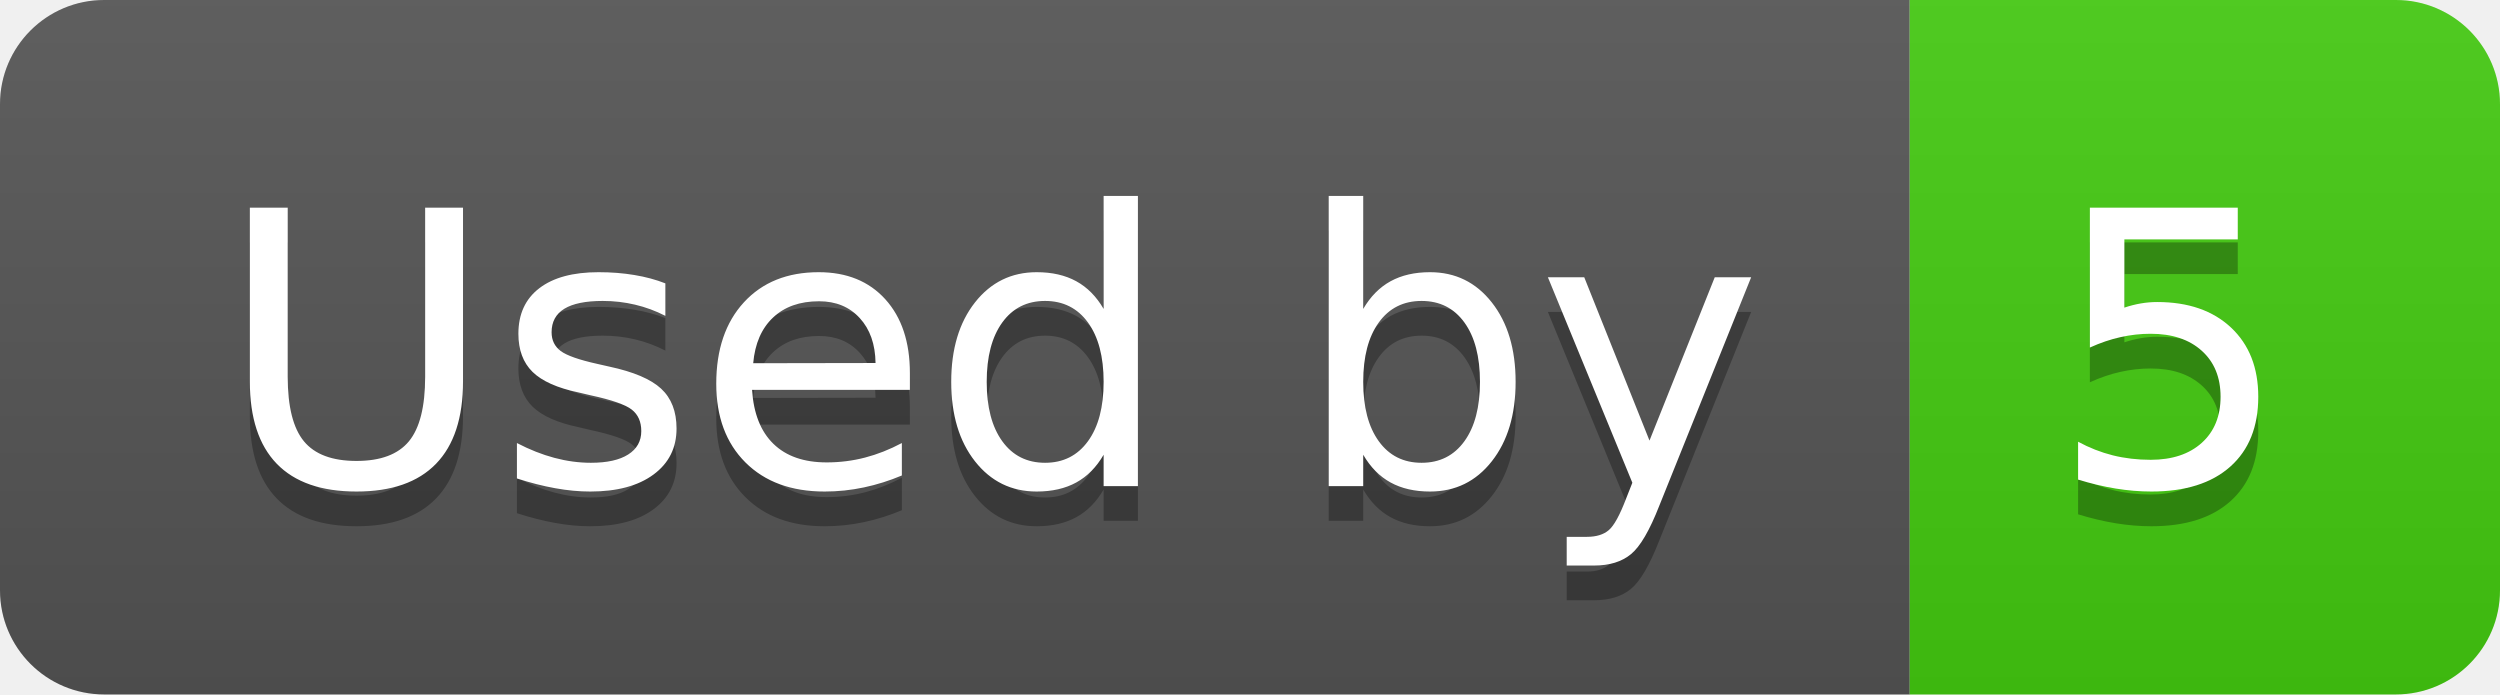
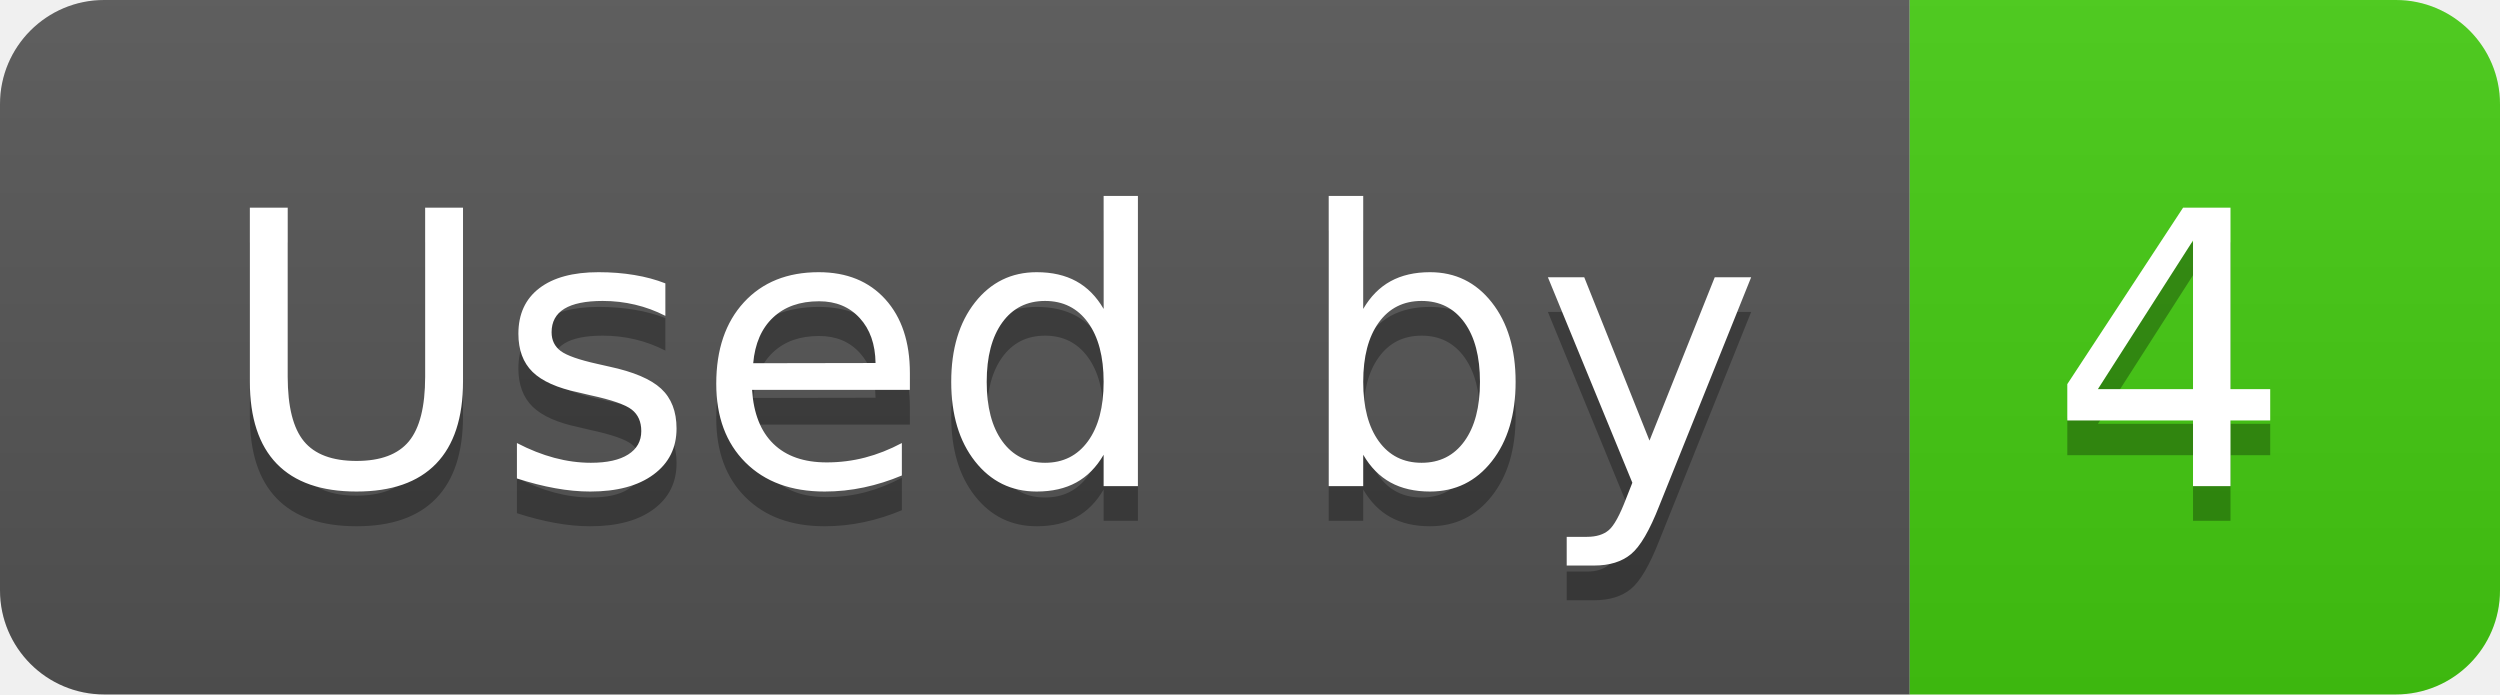
- <svg xmlns="http://www.w3.org/2000/svg" width="72" height="20" role="img" aria-label="Used by: 5">
+ <svg xmlns="http://www.w3.org/2000/svg" width="72" height="20" role="img" aria-label="Used by: 4">
  <linearGradient id="s" x2="0" y2="100%">
    <stop offset="0" stop-color="#bbb" stop-opacity=".1" />
    <stop offset="1" stop-opacity=".1" />
  </linearGradient>
  <clipPath id="r">
    <rect width="72" height="20" rx="3" fill="#fff" />
  </clipPath>
  <g clip-path="url(#r)">
    <rect width="55" height="20" fill="#555" />
    <rect x="55" width="17" height="20" fill="#4c1" />
    <rect width="72" height="20" fill="url(#s)" />
  </g>
  <g fill="#fff" text-anchor="middle" font-family="Verdana,Geneva,DejaVu Sans,sans-serif" text-rendering="geometricPrecision" font-size="110">
    <text aria-hidden="true" x="285" y="150" fill="#010101" fill-opacity=".3" transform="scale(.1)" textLength="450">Used by</text>
    <text x="285" y="140" transform="scale(.1)" fill="#fff" textLength="450">Used by</text>
-     <text aria-hidden="true" x="625" y="150" fill="#010101" fill-opacity=".3" transform="scale(.1)" textLength="70">5</text>
-     <text x="625" y="140" transform="scale(.1)" fill="#fff" textLength="70">5</text>
+     <text aria-hidden="true" x="625" y="150" fill="#010101" fill-opacity=".3" transform="scale(.1)" textLength="70">4</text>
+     <text x="625" y="140" transform="scale(.1)" fill="#fff" textLength="70">4</text>
  </g>
</svg>
